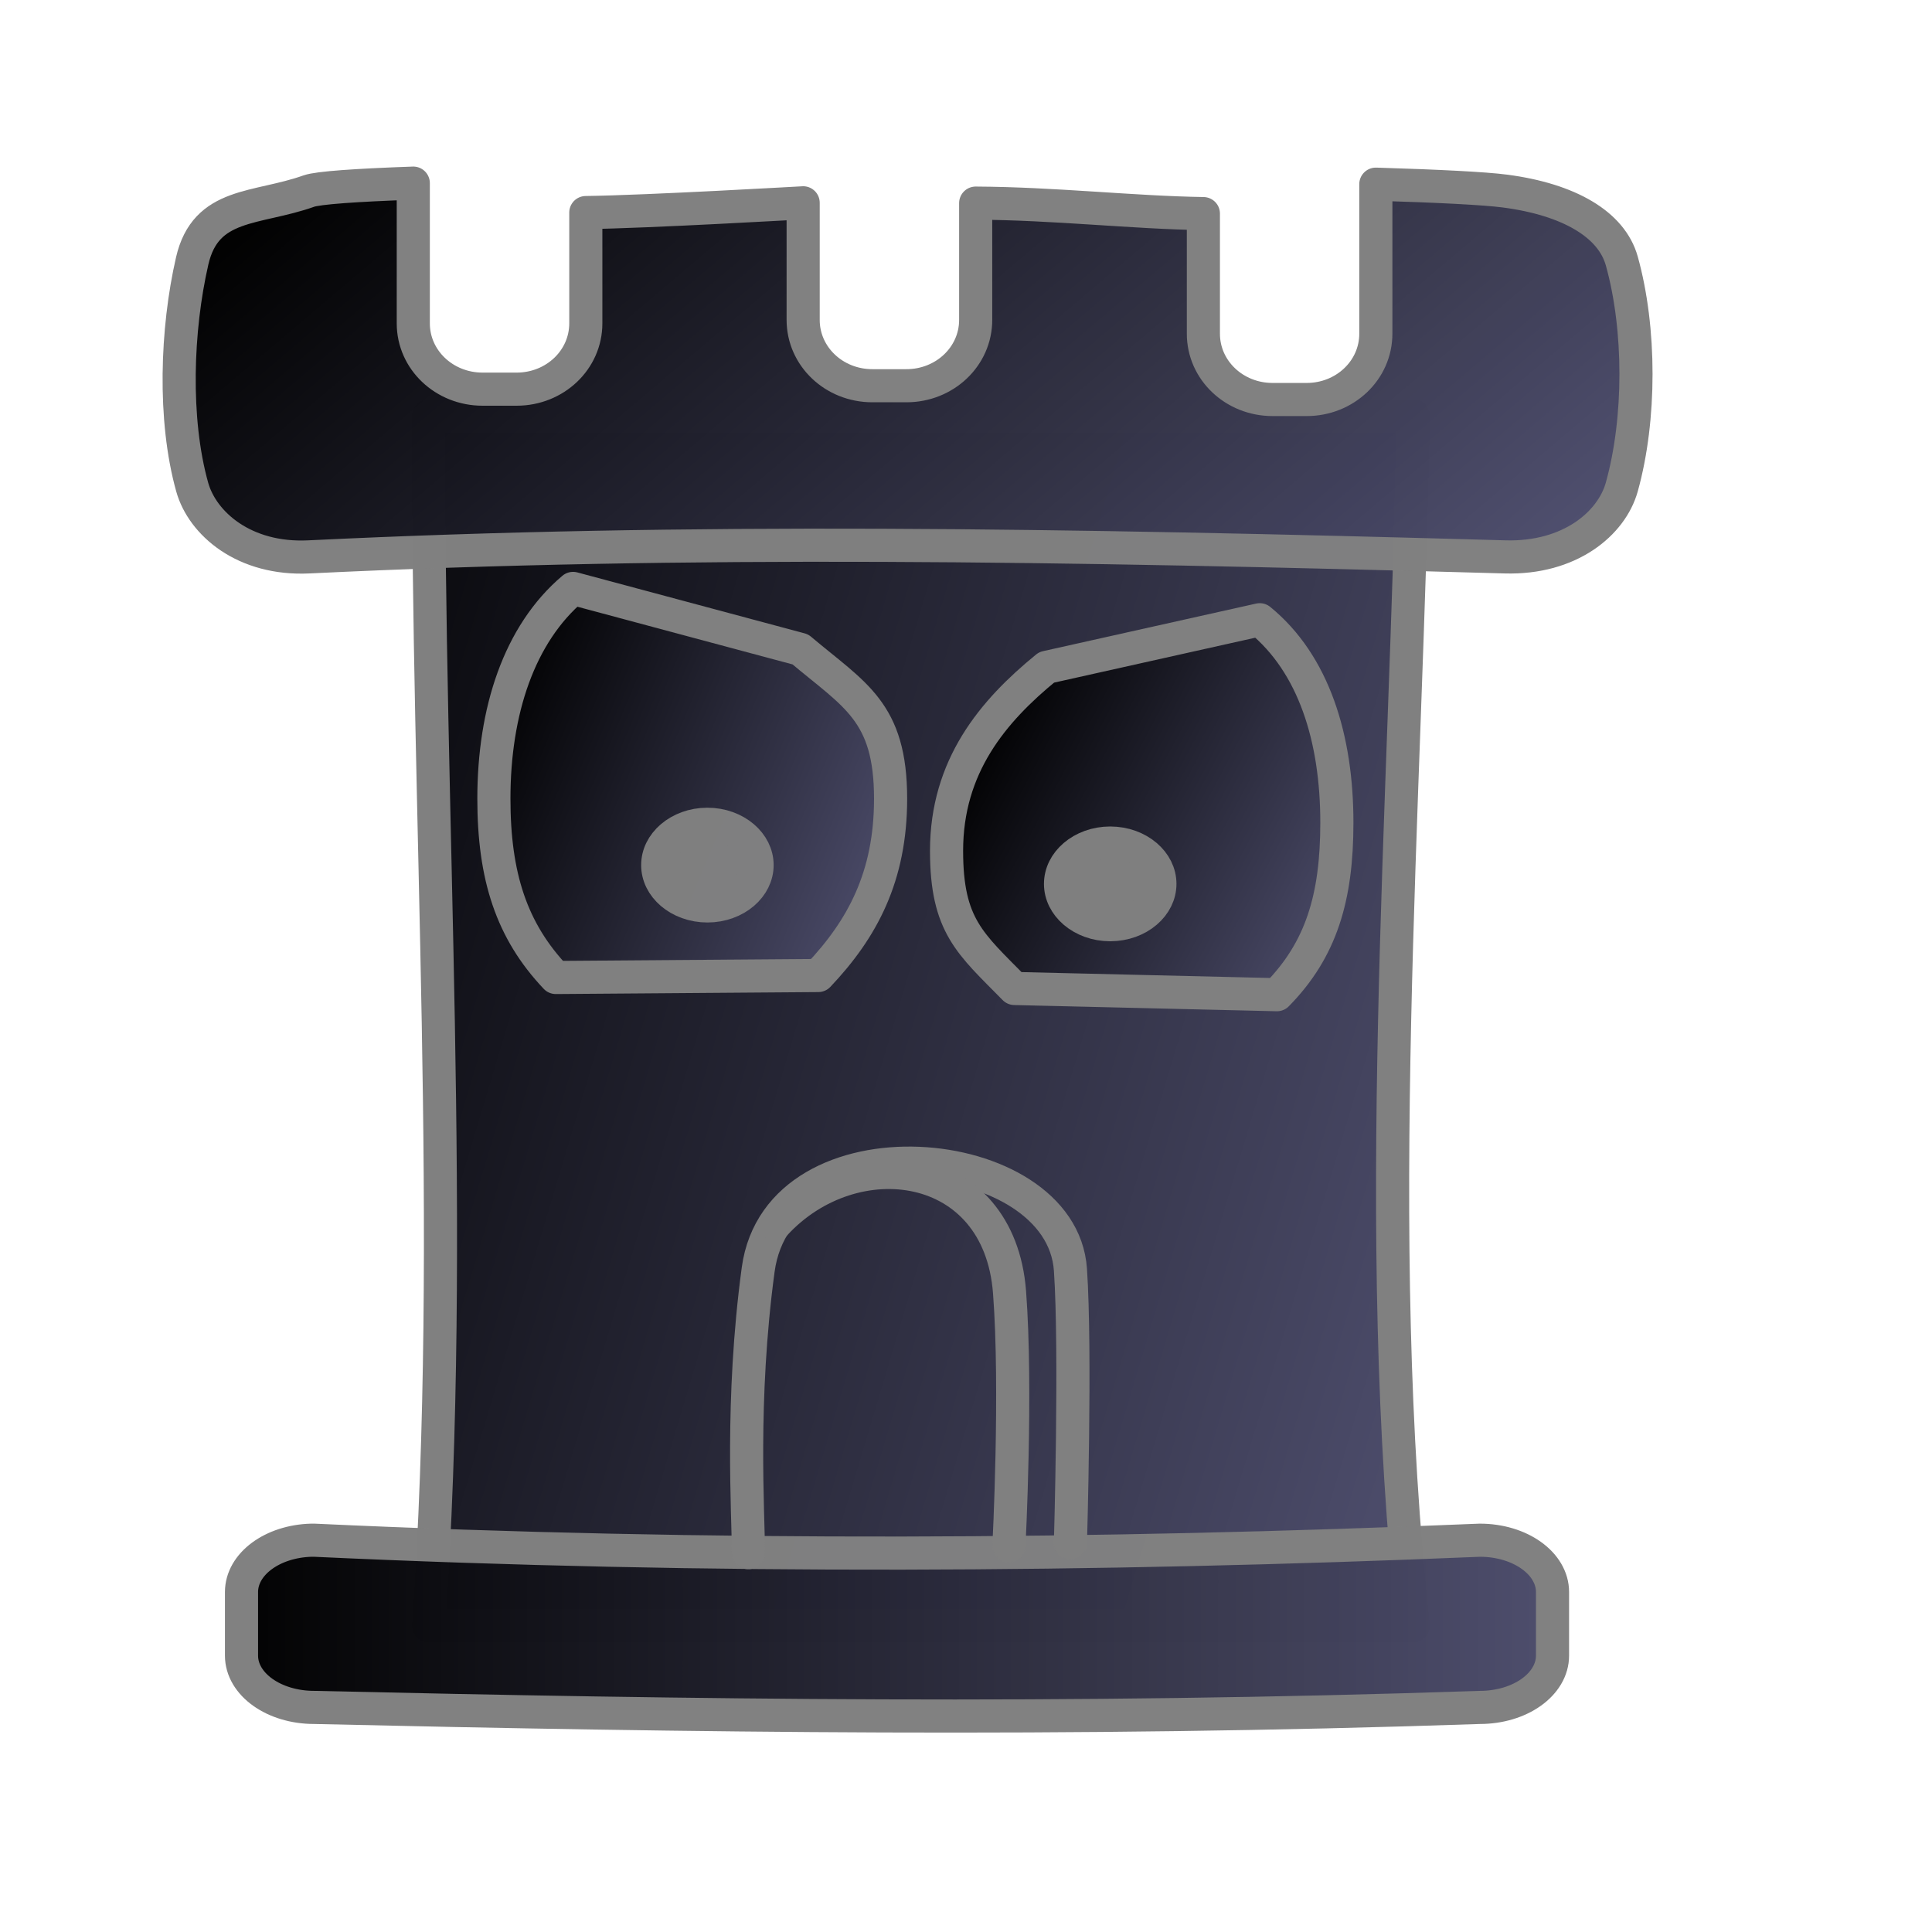
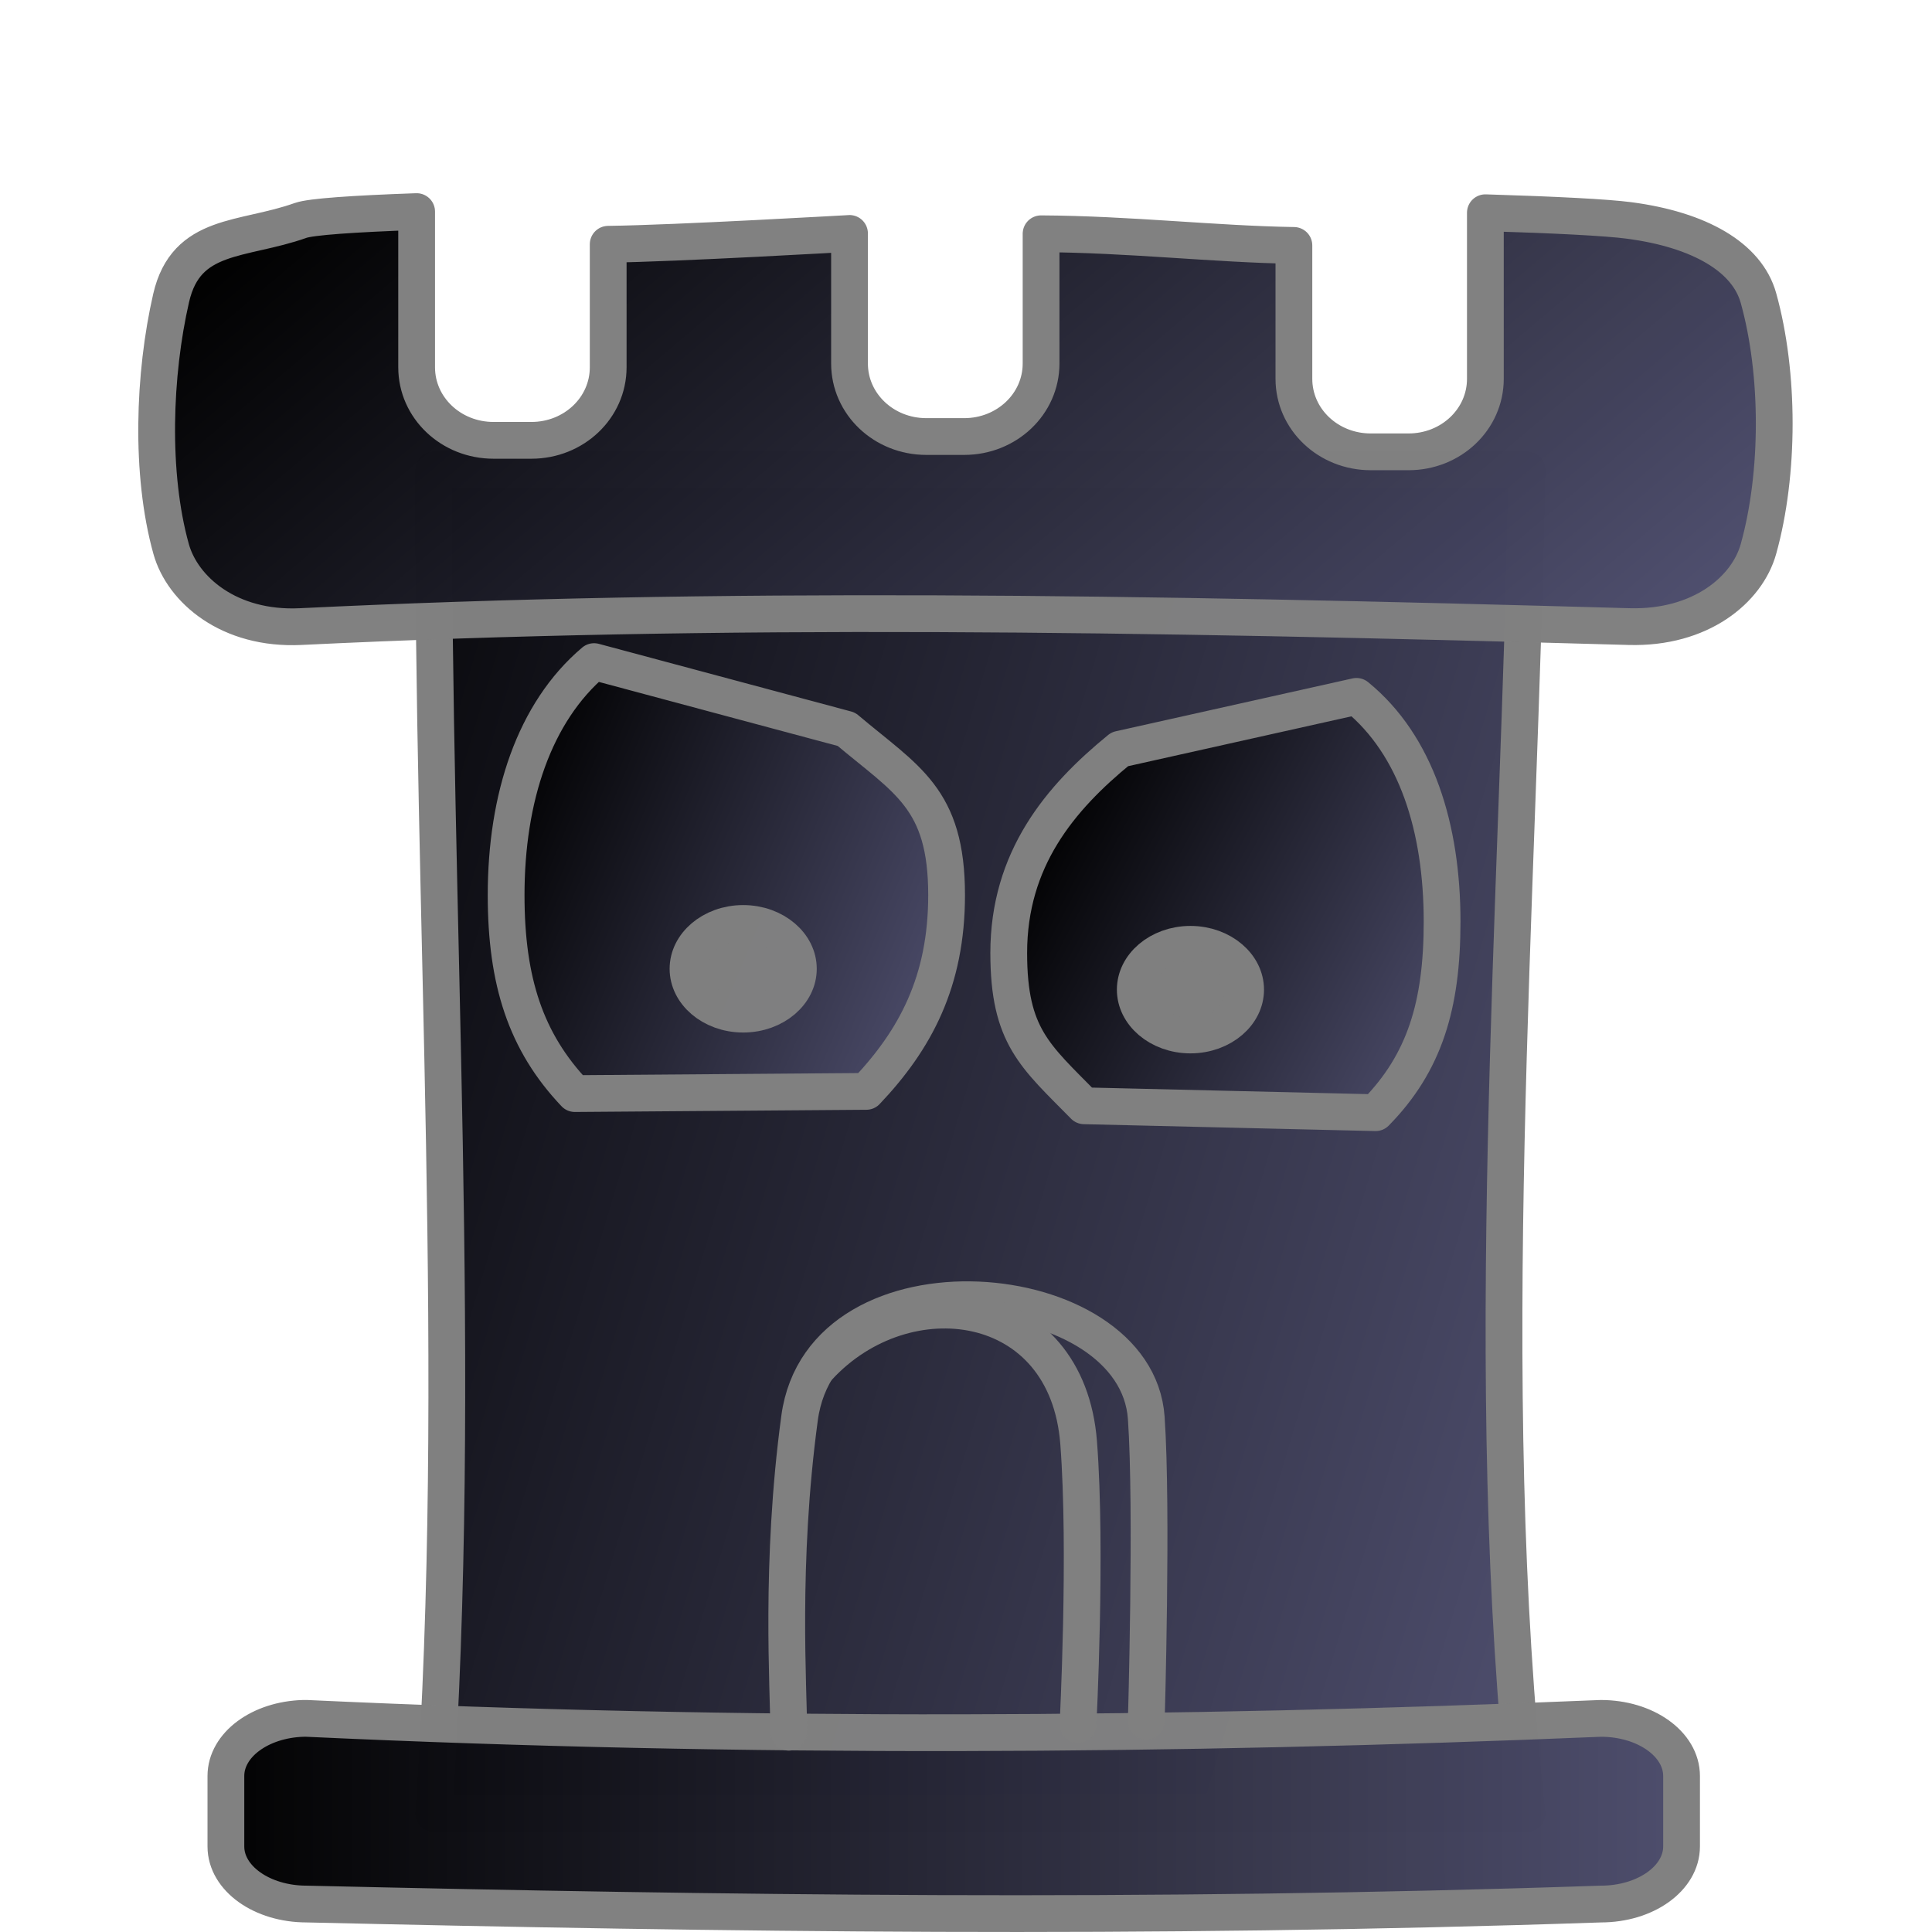
- <svg xmlns="http://www.w3.org/2000/svg" xmlns:xlink="http://www.w3.org/1999/xlink" width="700pt" height="700pt" id="svg36220" version="1.0">
+ <svg xmlns="http://www.w3.org/2000/svg" xmlns:xlink="http://www.w3.org/1999/xlink" width="100" height="100" id="svg36220" version="1.0">
  <defs id="defs36222">
    <linearGradient id="linearGradient2392">
      <stop style="stop-color:#000000;stop-opacity:1" offset="0" id="stop2394" />
      <stop style="stop-color:#505070;stop-opacity:1" offset="1" id="stop2396" />
    </linearGradient>
-     <linearGradient xlink:href="#linearGradient2392" id="linearGradient4315" x1="13.156" y1="426.9" x2="759.89" y2="674.653" gradientUnits="userSpaceOnUse" gradientTransform="matrix(0.899924,0,0,1,45.28308,-4.714045)" />
-     <linearGradient xlink:href="#linearGradient2392" id="linearGradient2440" x1="458.298" y1="411.125" x2="667.427" y2="514.292" gradientUnits="userSpaceOnUse" gradientTransform="matrix(0.941599,0,0,0.875572,30.91315,8.992269)" />
-     <linearGradient xlink:href="#linearGradient2392" id="linearGradient2446" gradientUnits="userSpaceOnUse" x1="442.087" y1="413.311" x2="667.427" y2="504.292" gradientTransform="matrix(0.941599,0,0,0.90723,-190.676,-16.63841)" />
-     <linearGradient xlink:href="#linearGradient2392" id="linearGradient5753" gradientUnits="userSpaceOnUse" gradientTransform="matrix(1,0,0,0.881358,6.666667,75.68783)" x1="102" y1="801.667" x2="769.667" y2="801.667" />
-     <linearGradient xlink:href="#linearGradient2392" id="linearGradient13034" gradientUnits="userSpaceOnUse" gradientTransform="matrix(1,0,0,0.792948,15.07104,76.10706)" x1="296.448" y1="-160.702" x2="739.723" y2="253.506" />
+     <linearGradient xlink:href="#linearGradient2392" id="linearGradient4315" x1="13.156" y1="426.9" x2="759.89" y2="674.653" gradientUnits="userSpaceOnUse" gradientTransform="matrix(0.1070582,0,0,0.1189636,3.20021,-0.1336406)" />
+     <linearGradient xlink:href="#linearGradient2392" id="linearGradient2440" x1="458.298" y1="411.125" x2="667.427" y2="514.292" gradientUnits="userSpaceOnUse" gradientTransform="matrix(0.112016,0,0,0.1041612,1.490715,1.496907)" />
+     <linearGradient xlink:href="#linearGradient2392" id="linearGradient2446" gradientUnits="userSpaceOnUse" x1="442.087" y1="413.311" x2="667.427" y2="504.292" gradientTransform="matrix(0.112016,0,0,0.1079273,-24.87033,-1.552202)" />
+     <linearGradient xlink:href="#linearGradient2392" id="linearGradient5753" gradientUnits="userSpaceOnUse" gradientTransform="matrix(0.1189636,0,0,0.1048495,-1.393739,9.431249)" x1="102" y1="801.667" x2="769.667" y2="801.667" />
+     <linearGradient xlink:href="#linearGradient2392" id="linearGradient13034" gradientUnits="userSpaceOnUse" gradientTransform="matrix(0.1189636,0,0,9.4331928e-2,-0.3939206,9.481127)" x1="296.448" y1="-160.702" x2="739.723" y2="253.506" />
  </defs>
  <g id="layer1">
-     <path style="fill:url(#linearGradient4315);fill-opacity:1;stroke:#808080;stroke-width:16;stroke-linecap:round;stroke-linejoin:round;stroke-miterlimit:4;stroke-dasharray:none;stroke-opacity:1" d="M 207.084,200.88 C 206.291,394.217 220.311,595.281 207.084,785.442 L 682.765,785.442 C 662.051,597.126 679.373,389.001 682.765,200.88 L 207.084,200.88 z " id="rect2553" />
-     <path style="fill:url(#linearGradient2440);fill-opacity:1;stroke:#808080;stroke-width:16;stroke-linecap:round;stroke-linejoin:round;stroke-miterlimit:4;stroke-dasharray:none;stroke-opacity:1" d="M 505.589,322.385 C 479.494,343.674 457.275,370.251 457.275,411.029 C 457.275,447.287 468.731,455.815 490.08,477.533 L 616.902,480.533 C 638.251,458.815 645.83,433.685 645.83,397.427 C 645.83,356.649 634.669,320.679 608.575,299.39 L 505.589,322.385 z " id="path1327" />
-     <path id="path2442" d="M 276.848,284.26 C 250.753,306.318 238.593,343.588 238.593,385.841 C 238.593,423.41 247.142,449.713 268.491,472.217 L 395.313,471.263 C 416.662,448.76 430.24,423.41 430.24,385.841 C 430.24,343.588 412.744,335.76 386.649,313.701 L 276.848,284.26 z " style="fill:url(#linearGradient2446);fill-opacity:1;stroke:#808080;stroke-width:16;stroke-linecap:round;stroke-linejoin:round;stroke-miterlimit:4;stroke-dasharray:none;stroke-opacity:1" />
-     <path style="opacity:0.99;fill:url(#linearGradient5753);fill-opacity:1;fill-rule:evenodd;stroke:#808080;stroke-width:16;stroke-linecap:round;stroke-linejoin:round;stroke-miterlimit:4;stroke-dasharray:none;stroke-dashoffset:0;stroke-opacity:1" d="M 150.417,744.06 C 131.597,744.568 116.667,755.557 116.667,769.124 L 116.667,799.779 C 116.667,813.671 132.336,824.842 151.792,824.842 C 332.447,828.98 515.614,831.642 714.885,824.842 C 734.341,824.842 750.01,813.671 750.01,799.779 L 750.01,769.124 C 750.01,755.232 734.341,744.06 714.885,744.06 C 530.105,751.775 342.851,752.947 151.792,744.06 C 151.336,744.06 150.868,744.048 150.417,744.06 z " id="rect4830" />
-     <path style="opacity:0.99;fill:url(#linearGradient13034);fill-opacity:1;fill-rule:evenodd;stroke:#808080;stroke-width:16;stroke-linecap:round;stroke-linejoin:round;stroke-miterlimit:4;stroke-dasharray:none;stroke-dashoffset:0;stroke-opacity:1" d="M 283,102.688 L 283,156.219 C 283,173.828 268.095,188 249.562,188 L 233.125,188 C 214.593,188 199.656,173.828 199.656,156.219 L 199.656,88.469 C 172.012,89.439 153.654,90.725 149.188,92.312 C 123.833,101.327 99.414,97.451 92.844,126.062 C 85.237,159.188 83.69,202.493 92.844,235.281 C 97.776,252.947 118.022,270.542 149.188,269.031 C 332.409,260.151 511.737,262.985 727.125,269.031 C 758.318,269.917 778.537,252.947 783.469,235.281 C 792.623,202.493 792.623,158.85 783.469,126.062 C 778.537,108.396 758.001,96.371 727.125,92.312 C 717.326,91.025 695.045,89.893 664.656,88.969 L 664.656,161.219 C 664.656,178.828 649.751,193 631.219,193 L 614.781,193 C 596.249,193 581.344,178.828 581.344,161.219 L 581.344,103.188 C 547.169,102.673 509.616,98.318 471.344,98.125 L 471.344,154.562 C 471.344,172.171 456.407,186.344 437.875,186.344 L 421.438,186.344 C 402.905,186.344 388,172.171 388,154.562 L 388,97.969 C 387.834,97.969 313.048,102.306 283,102.688 z " id="rect5730" />
-     <path transform="matrix(1.015517,0,0,0.911729,-63.30401,107.7069)" d="M 422.054 340.25 A 23.202 22.097 0 1 1  375.65,340.25 A 23.202 22.097 0 1 1  422.054 340.25 z" id="path5797" style="opacity:0.99;fill:#808080;fill-opacity:1;fill-rule:evenodd;stroke:#808080;stroke-width:16.628;stroke-linecap:round;stroke-linejoin:round;stroke-miterlimit:4;stroke-dasharray:none;stroke-dashoffset:0;stroke-opacity:1" />
-     <path style="opacity:0.99;fill:#808080;fill-opacity:1;fill-rule:evenodd;stroke:#808080;stroke-width:16.628;stroke-linecap:round;stroke-linejoin:round;stroke-miterlimit:4;stroke-dasharray:none;stroke-dashoffset:0;stroke-opacity:1" id="path5758" d="M 422.054 340.25 A 23.202 22.097 0 1 1  375.65,340.25 A 23.202 22.097 0 1 1  422.054 340.25 z" transform="matrix(1.015517,0,0,0.911729,131.2927,116.7792)" />
-     <path style="fill:none;fill-opacity:0.75;fill-rule:evenodd;stroke:#808080;stroke-width:16;stroke-linecap:round;stroke-linejoin:round;stroke-miterlimit:4;stroke-dasharray:none;stroke-opacity:1" d="M 361.553,750.078 C 361.553,731.222 357.708,676.643 366.267,613.37 C 376.348,538.851 512.81,550.91 517.117,613.37 C 519.826,652.667 517.117,745.364 517.117,745.364" id="path5000" />
-     <path style="fill:none;fill-opacity:0.75;fill-rule:evenodd;stroke:#808080;stroke-width:16;stroke-linecap:round;stroke-linejoin:round;stroke-miterlimit:4;stroke-dasharray:none;stroke-opacity:1" d="M 374.559,591.181 C 412.272,550.326 482.694,559.129 487.696,624.179 C 491.321,671.31 487.41,746.744 487.41,746.744" id="path5903" />
+     <path style="fill:url(#linearGradient4315);fill-opacity:1;stroke:#808080;stroke-width:1.903;stroke-linecap:round;stroke-linejoin:round;stroke-miterlimit:4;stroke-dasharray:none;stroke-opacity:1" d="M 22.449,24.325 C 22.354,47.325 24.022,71.244 22.449,93.866 L 79.037,93.866 C 76.573,71.463 78.634,46.704 79.037,24.325 L 22.449,24.325 z" id="rect2553" />
+     <path style="fill:url(#linearGradient2440);fill-opacity:1;stroke:#808080;stroke-width:1.903;stroke-linecap:round;stroke-linejoin:round;stroke-miterlimit:4;stroke-dasharray:none;stroke-opacity:1" d="M 57.96,38.779 C 54.856,41.312 52.212,44.474 52.212,49.325 C 52.212,53.638 53.575,54.653 56.115,57.236 L 71.202,57.593 C 73.742,55.009 74.643,52.02 74.643,47.707 C 74.643,42.855 73.316,38.576 70.211,36.044 L 57.96,38.779 z" id="path1327" />
+     <path id="path2442" d="M 30.748,34.244 C 27.644,36.868 26.197,41.302 26.197,46.328 C 26.197,50.797 27.214,53.927 29.754,56.604 L 44.841,56.49 C 47.381,53.813 48.996,50.797 48.996,46.328 C 48.996,41.302 46.915,40.37 43.81,37.746 L 30.748,34.244 z" style="fill:url(#linearGradient2446);fill-opacity:1;stroke:#808080;stroke-width:1.903;stroke-linecap:round;stroke-linejoin:round;stroke-miterlimit:4;stroke-dasharray:none;stroke-opacity:1" />
+     <path style="opacity:0.99;fill:url(#linearGradient5753);fill-opacity:1;fill-rule:evenodd;stroke:#808080;stroke-width:1.903;stroke-linecap:round;stroke-linejoin:round;stroke-miterlimit:4;stroke-dasharray:none;stroke-dashoffset:0;stroke-opacity:1" d="M 15.707,88.943 C 13.468,89.004 11.692,90.311 11.692,91.925 L 11.692,95.572 C 11.692,97.224 13.556,98.553 15.871,98.553 C 37.362,99.046 59.152,99.362 82.858,98.553 C 85.173,98.553 87.037,97.224 87.037,95.572 L 87.037,91.925 C 87.037,90.272 85.173,88.943 82.858,88.943 C 60.876,89.861 38.6,90 15.871,88.943 C 15.817,88.943 15.761,88.942 15.707,88.943 z" id="rect4830" />
+     <path style="opacity:0.99;fill:url(#linearGradient13034);fill-opacity:1;fill-rule:evenodd;stroke:#808080;stroke-width:1.903;stroke-linecap:round;stroke-linejoin:round;stroke-miterlimit:4;stroke-dasharray:none;stroke-dashoffset:0;stroke-opacity:1" d="M 31.48,12.643 L 31.48,19.011 C 31.48,21.106 29.707,22.792 27.502,22.792 L 25.547,22.792 C 23.342,22.792 21.565,21.106 21.565,19.011 L 21.565,10.952 C 18.276,11.067 16.092,11.22 15.561,11.409 C 12.545,12.481 9.64,12.02 8.858,15.424 C 7.953,19.365 7.769,24.516 8.858,28.417 C 9.445,30.519 11.854,32.612 15.561,32.432 C 37.358,31.376 58.691,31.713 84.315,32.432 C 88.025,32.537 90.431,30.519 91.017,28.417 C 92.106,24.516 92.106,19.325 91.017,15.424 C 90.431,13.322 87.988,11.892 84.315,11.409 C 83.149,11.256 80.498,11.121 76.883,11.011 L 76.883,19.606 C 76.883,21.701 75.11,23.387 72.905,23.387 L 70.95,23.387 C 68.745,23.387 66.972,21.701 66.972,19.606 L 66.972,12.703 C 62.906,12.641 58.439,12.123 53.886,12.1 L 53.886,18.814 C 53.886,20.909 52.109,22.595 49.904,22.595 L 47.949,22.595 C 45.744,22.595 43.971,20.909 43.971,18.814 L 43.971,12.082 C 43.951,12.082 35.055,12.598 31.48,12.643 z" id="rect5730" />
+     <path transform="matrix(0.1208095,0,0,0.1084626,-9.7177,13.24035)" d="M 422.054,340.25 A 23.202,22.097 0 1 1 375.65,340.25 A 23.202,22.097 0 1 1 422.054,340.25 z" id="path5797" style="opacity:0.99;fill:#808080;fill-opacity:1;fill-rule:evenodd;stroke:#808080;stroke-width:16.628;stroke-linecap:round;stroke-linejoin:round;stroke-miterlimit:4;stroke-dasharray:none;stroke-dashoffset:0;stroke-opacity:1" />
+     <path style="opacity:0.99;fill:#808080;fill-opacity:1;fill-rule:evenodd;stroke:#808080;stroke-width:16.628;stroke-linecap:round;stroke-linejoin:round;stroke-miterlimit:4;stroke-dasharray:none;stroke-dashoffset:0;stroke-opacity:1" id="path5758" d="M 422.054,340.25 A 23.202,22.097 0 1 1 375.65,340.25 A 23.202,22.097 0 1 1 422.054,340.25 z" transform="matrix(0.1208095,0,0,0.1084626,13.43221,14.31962)" />
+     <path style="fill:none;fill-opacity:0.75;fill-rule:evenodd;stroke:#808080;stroke-width:1.903;stroke-linecap:round;stroke-linejoin:round;stroke-miterlimit:4;stroke-dasharray:none;stroke-opacity:1" d="M 40.825,89.659 C 40.825,87.416 40.367,80.923 41.386,73.396 C 42.585,64.531 58.819,65.965 59.331,73.396 C 59.654,78.071 59.331,89.098 59.331,89.098" id="path5000" />
+     <path style="fill:none;fill-opacity:0.75;fill-rule:evenodd;stroke:#808080;stroke-width:1.903;stroke-linecap:round;stroke-linejoin:round;stroke-miterlimit:4;stroke-dasharray:none;stroke-opacity:1" d="M 42.372,70.756 C 46.858,65.896 55.236,66.943 55.831,74.682 C 56.262,80.289 55.797,89.263 55.797,89.263" id="path5903" />
  </g>
</svg>
